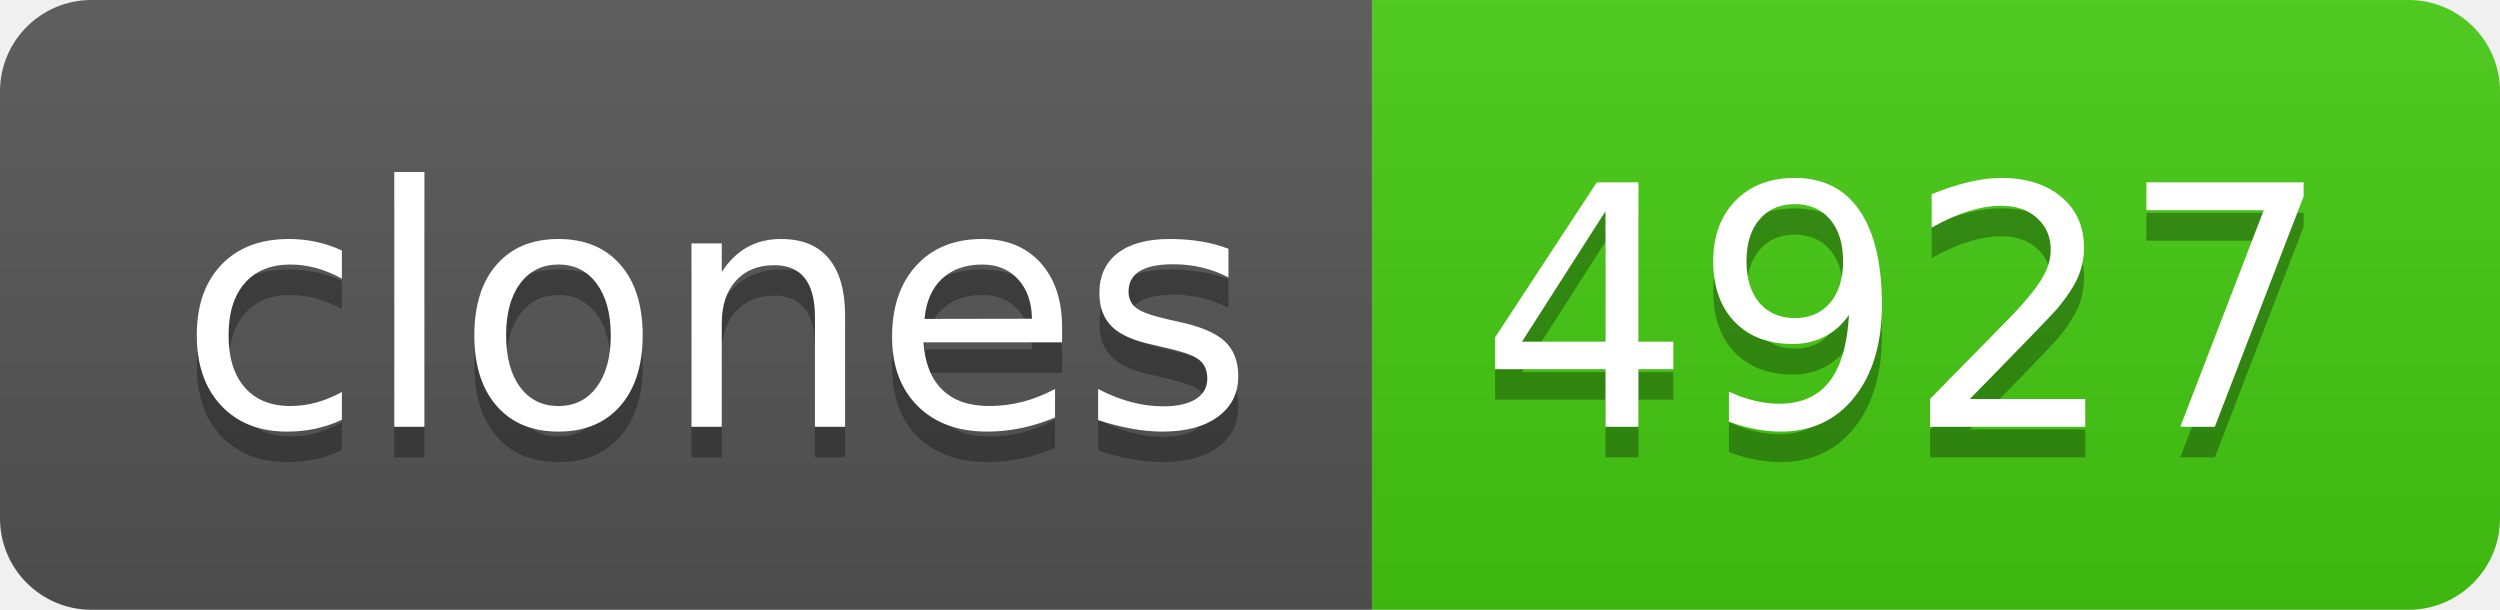
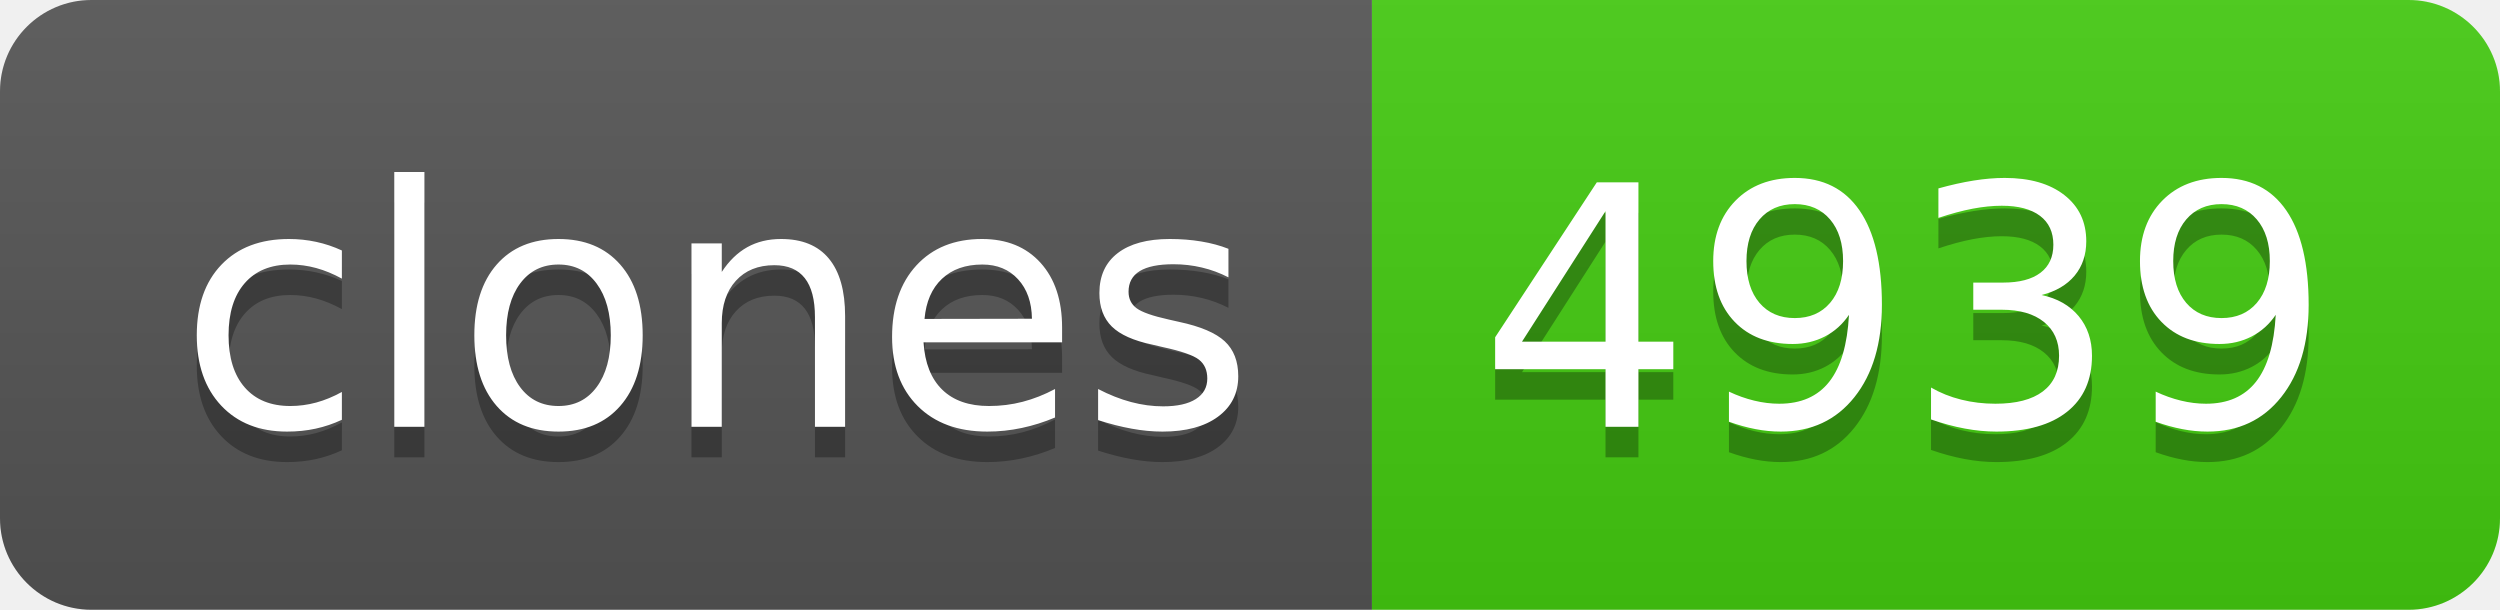
- <svg xmlns="http://www.w3.org/2000/svg" width="82" height="20" role="img" aria-label="clones: 4927">
+ <svg xmlns="http://www.w3.org/2000/svg" width="82" height="20" role="img" aria-label="clones: 4939">
  <linearGradient id="s" x2="0" y2="100%">
    <stop offset="0" stop-color="#bbb" stop-opacity=".1" />
    <stop offset="1" stop-opacity=".1" />
  </linearGradient>
  <clipPath id="r">
    <rect width="82" height="20" rx="3" fill="#fff" />
  </clipPath>
  <g clip-path="url(#r)">
    <rect width="45" height="20" fill="#555" />
    <rect x="45" width="37" height="20" fill="#4c1" />
    <rect width="82" height="20" fill="url(#s)" />
  </g>
  <g fill="#fff" text-anchor="middle" font-family="Verdana,Geneva,DejaVu Sans,sans-serif" text-rendering="geometricPrecision" font-size="110">
    <text aria-hidden="true" x="235" y="150" fill="#010101" fill-opacity=".3" transform="scale(.1)" textLength="350">clones</text>
    <text x="235" y="140" transform="scale(.1)" fill="#fff" textLength="350">clones</text>
-     <text aria-hidden="true" x="625" y="150" fill="#010101" fill-opacity=".3" transform="scale(.1)" textLength="270">4927</text>
-     <text x="625" y="140" transform="scale(.1)" fill="#fff" textLength="270">4927</text>
+     <text aria-hidden="true" x="625" y="150" fill="#010101" fill-opacity=".3" transform="scale(.1)" textLength="270">4939</text>
+     <text x="625" y="140" transform="scale(.1)" fill="#fff" textLength="270">4939</text>
  </g>
</svg>
